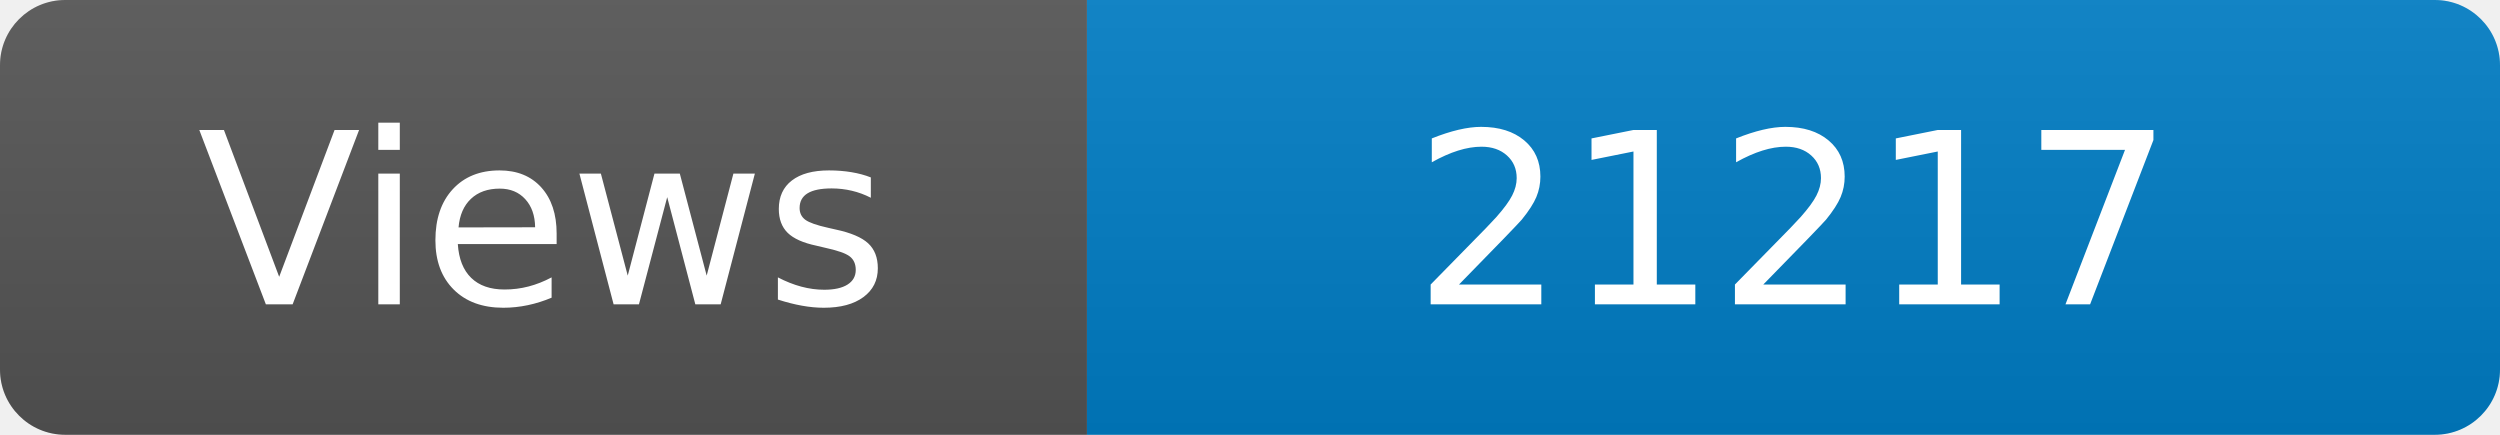
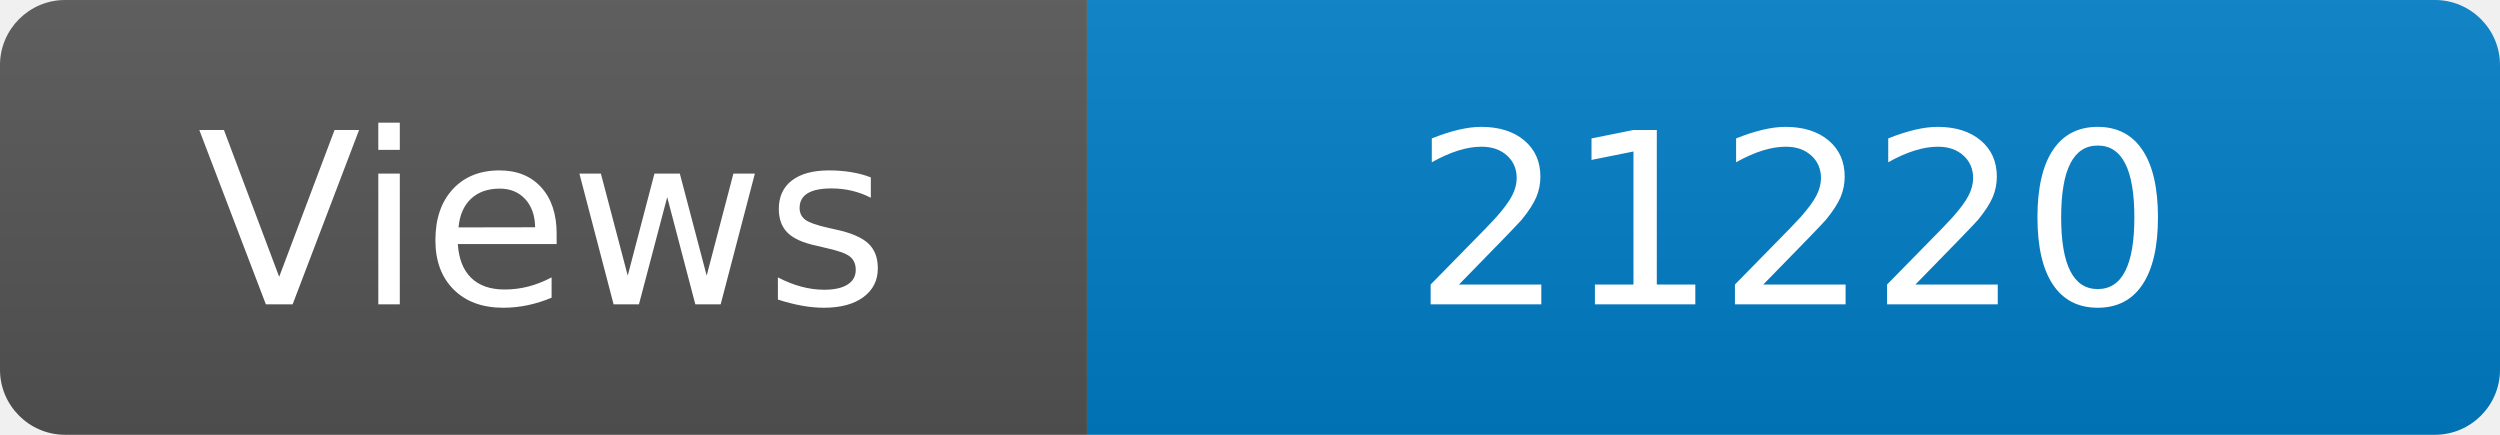
<svg xmlns="http://www.w3.org/2000/svg" width="115" height="20" role="img" aria-label="Maintained?: yes">
  <linearGradient id="s" x2="0" y2="100%">
    <stop offset="0" stop-color="#bbb" stop-opacity=".1" />
    <stop offset="1" stop-opacity=".1" />
  </linearGradient>
  <clipPath id="r">
    <rect width="115" height="20" rx="3" fill="#fff" />
  </clipPath>
  <g clip-path="url(#r)">
    <rect width="50" height="20" fill="#555" />
    <rect x="50" width="160" height="20" fill="#007ec6" />
    <rect width="115" height="20" fill="url(#s)" />
  </g>
  <g fill="#fff" text-anchor="middle" font-family="Verdana,Geneva,DejaVu Sans,sans-serif" font-size="110">
    <text x="250" y="140" transform="scale(.1)" fill="#fff">Views</text>
-     <text x="825" y="140" transform="scale(.1)" fill="#fff">21217</text>
+     <text x="825" y="140" transform="scale(.1)" fill="#fff">21220</text>
  </g>
</svg>
